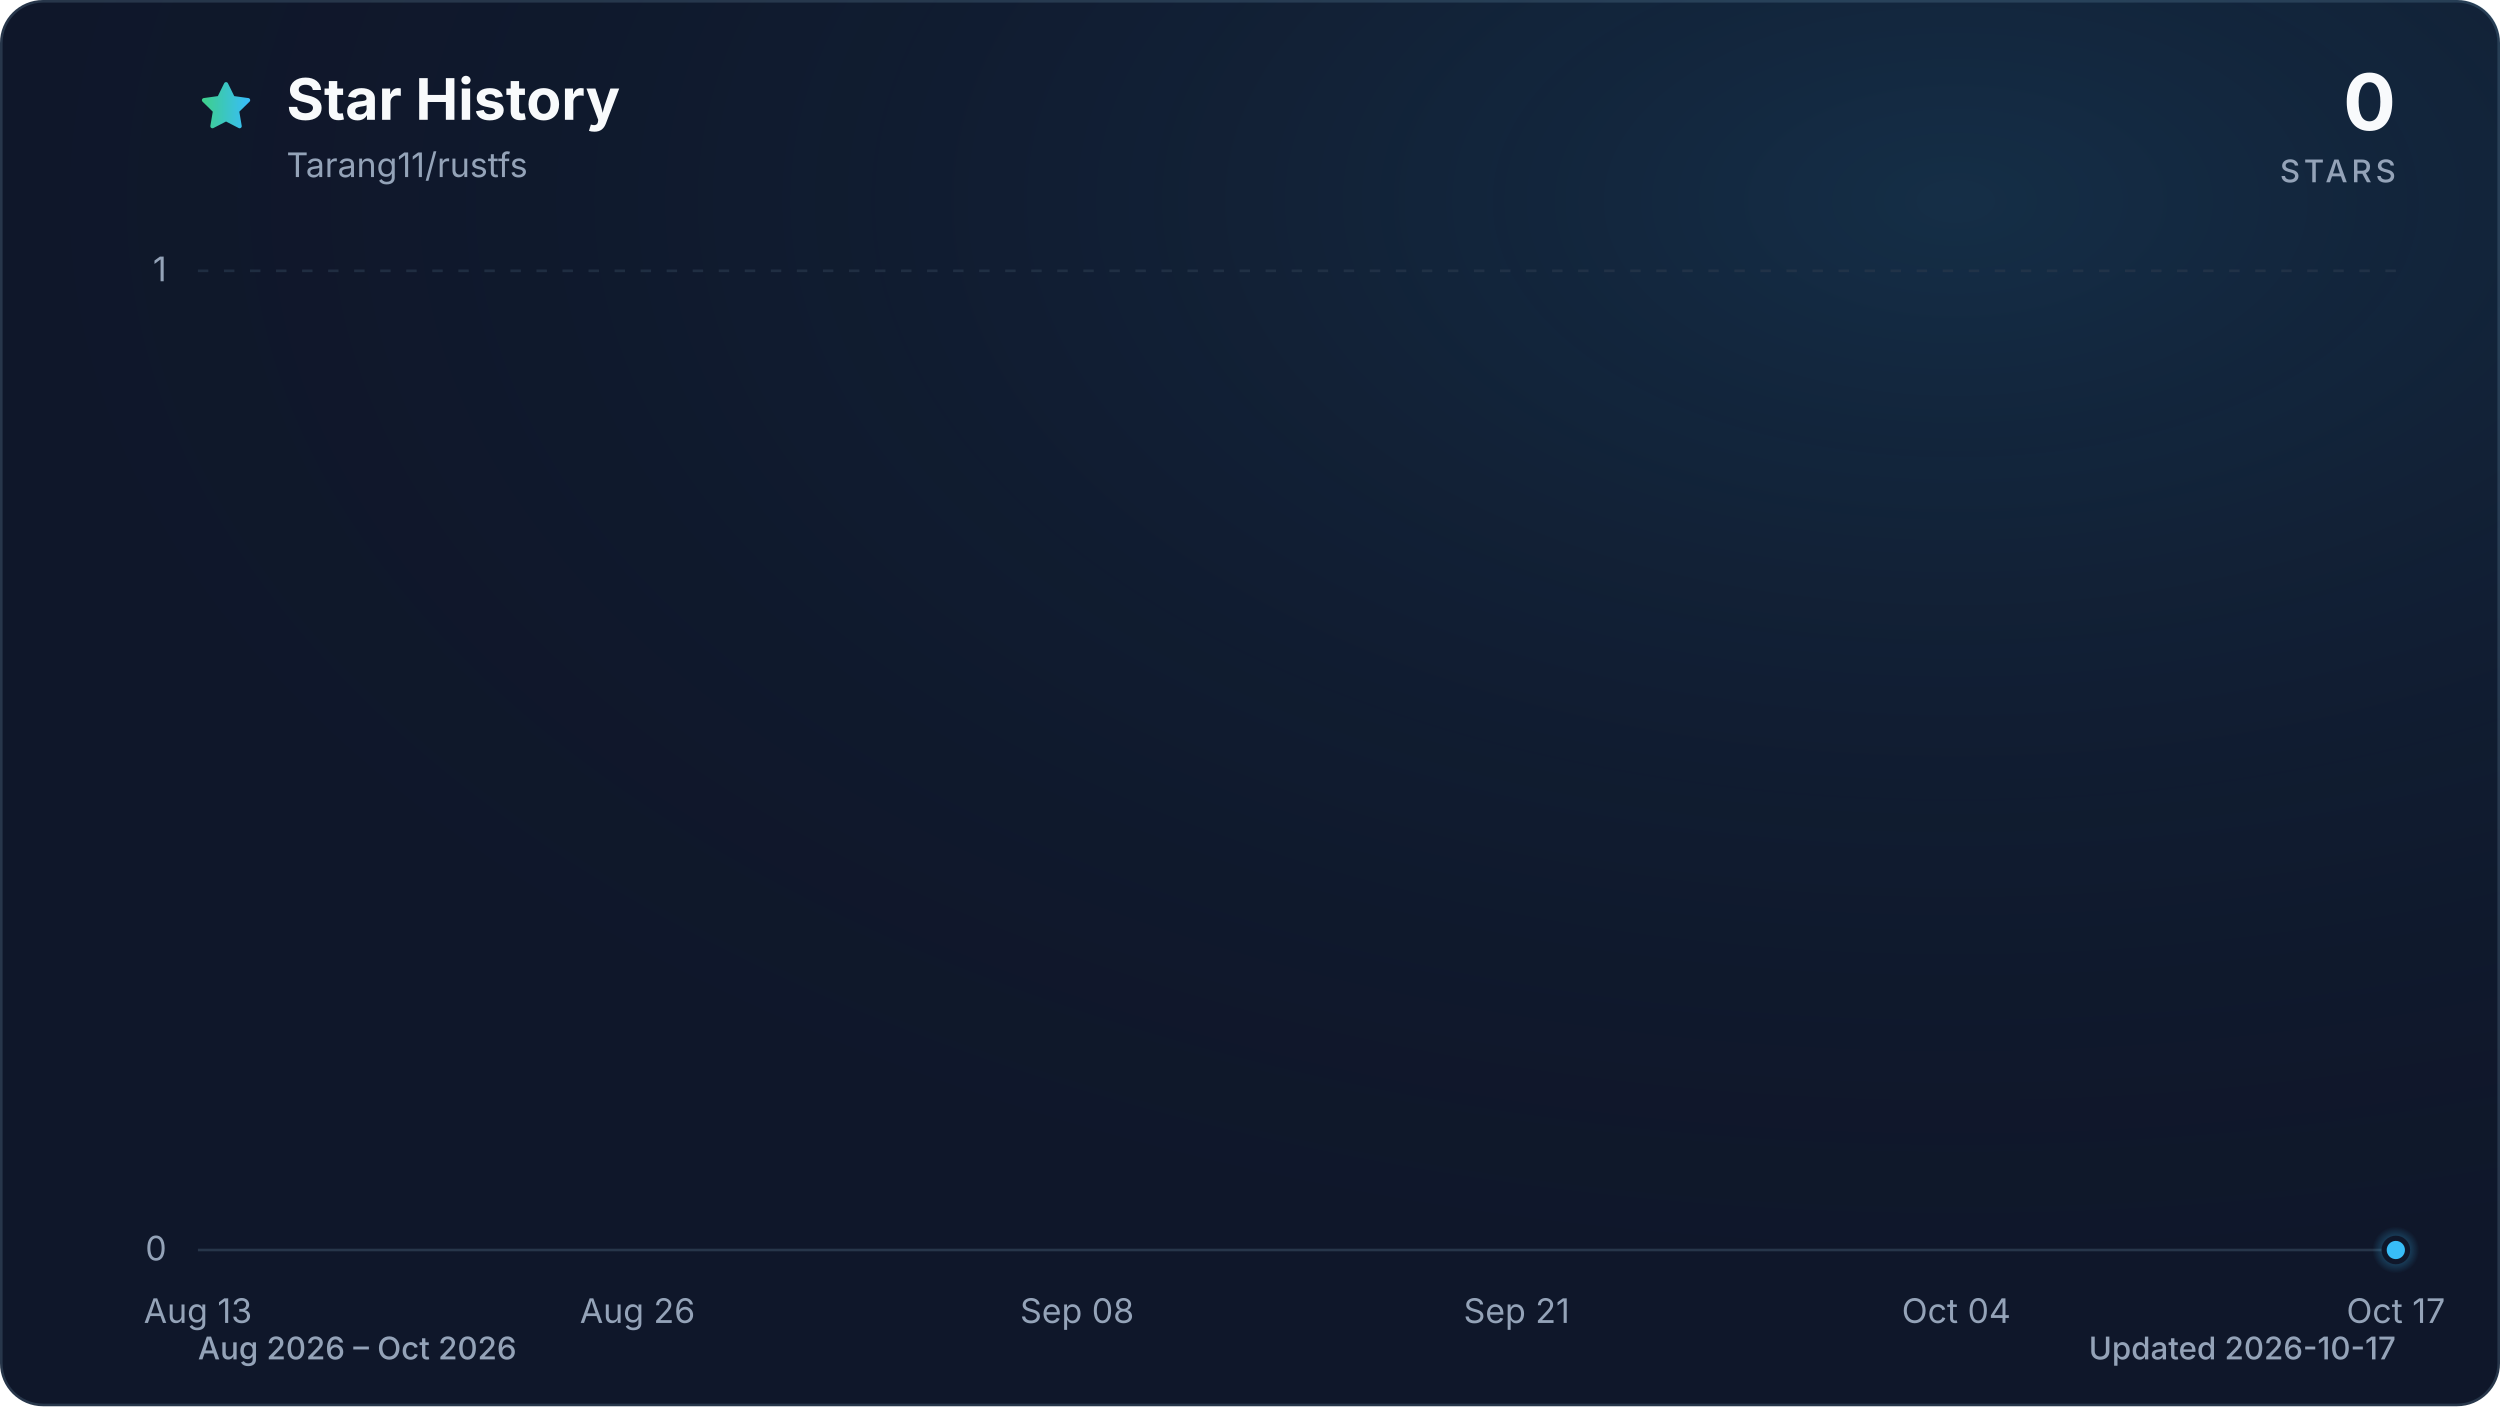
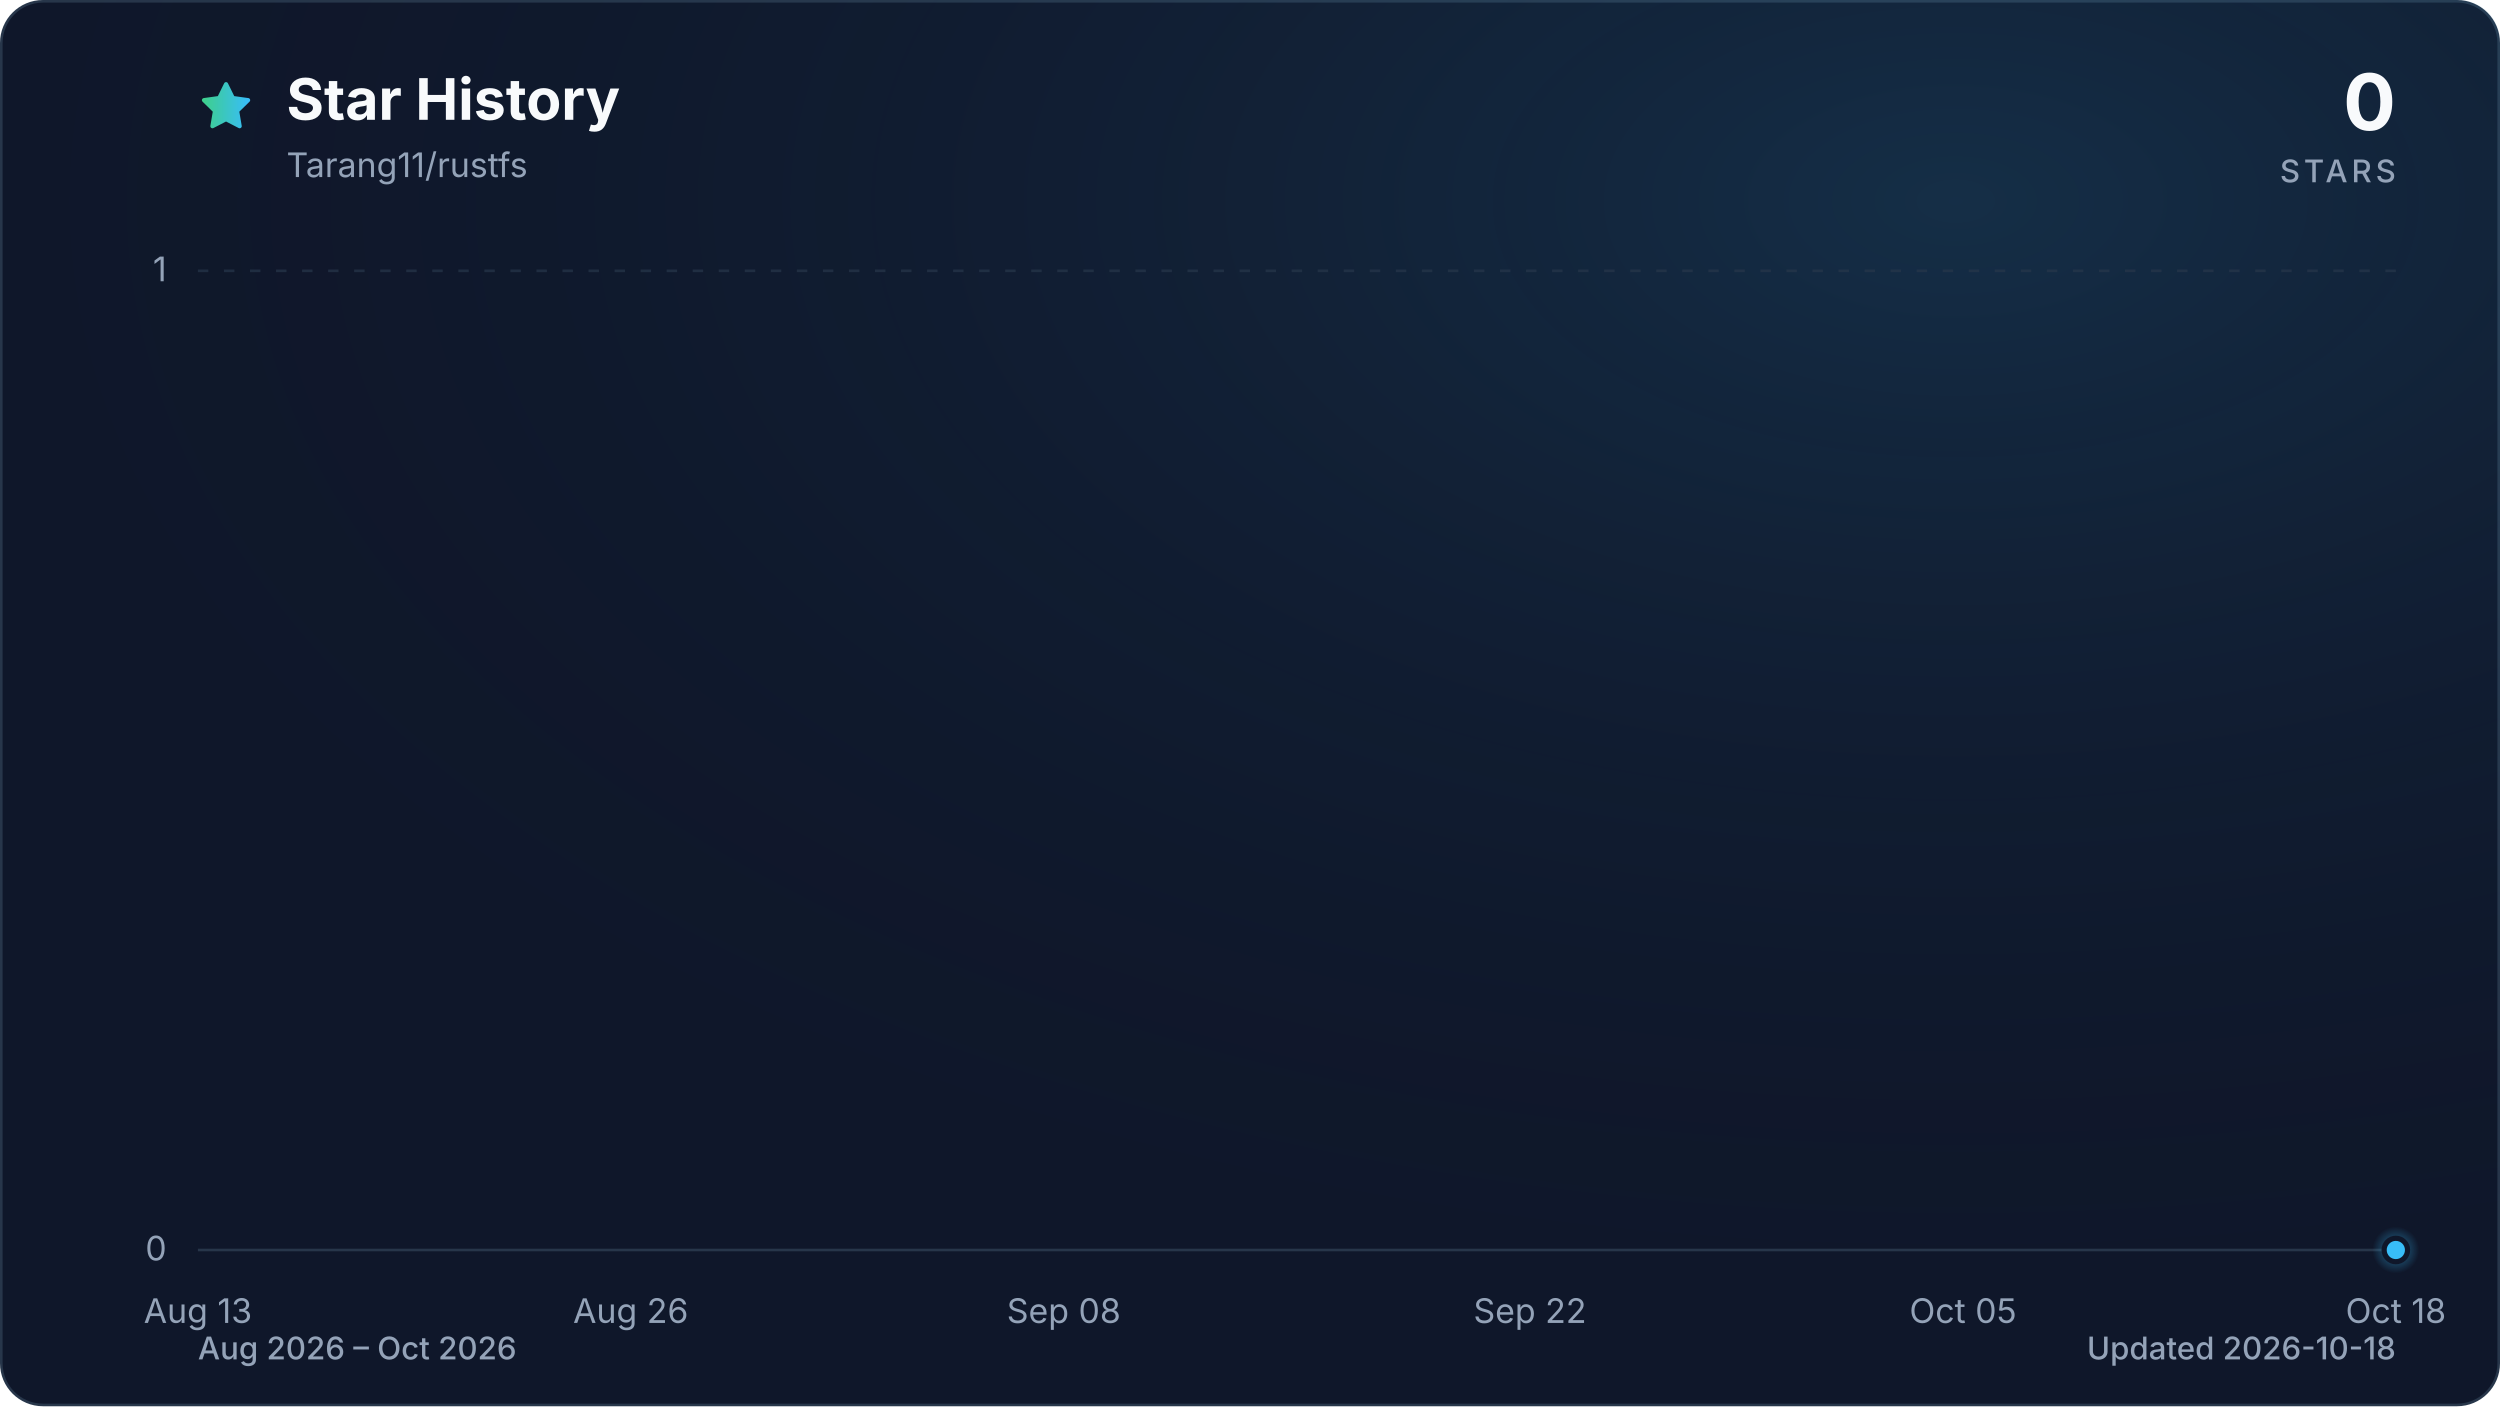
<svg xmlns="http://www.w3.org/2000/svg" viewBox="0 0 960 540" role="img" aria-labelledby="title description" data-style="gradient" data-variant="glow" data-animated="true">
  <defs>
    <linearGradient id="trend" x1="0" y1="0" x2="1" y2="0">
      <stop offset="0%" stop-color="#3ecf8e" />
      <stop offset="100%" stop-color="#38bdf8" />
    </linearGradient>
    <linearGradient id="area" x1="0" y1="0" x2="0" y2="1">
      <stop offset="0%" stop-color="#3ecf8e" stop-opacity="0.30" />
      <stop offset="55%" stop-color="#38bdf8" stop-opacity="0.10" />
      <stop offset="100%" stop-color="#38bdf8" stop-opacity="0.01" />
    </linearGradient>
    <radialGradient id="marker-halo" cx="50%" cy="50%" r="50%">
      <stop offset="0%" stop-color="#38bdf8" stop-opacity="0.55" />
      <stop offset="100%" stop-color="#38bdf8" stop-opacity="0" />
    </radialGradient>
    <radialGradient id="surface-glow" cx="78%" cy="14%" r="80%">
      <stop offset="0%" stop-color="#38bdf8" stop-opacity="0.14" />
      <stop offset="100%" stop-color="#0f172a" stop-opacity="0" />
    </radialGradient>
    <filter id="trend-glow" x="-20%" y="-20%" width="140%" height="140%">
      <feGaussianBlur stdDeviation="7" />
    </filter>
  </defs>
  <style>
.trend-enter{transform-box:fill-box;transform-origin:center;animation:trend-enter 520ms cubic-bezier(0.16,1,0.3,1)}
.marker-enter{transform-box:fill-box;transform-origin:center;animation:marker-enter 320ms cubic-bezier(0.16,1,0.3,1) 200ms both}
.marker-pulse{transform-box:fill-box;transform-origin:center;animation:marker-pulse 2.6s ease-out infinite}
@keyframes trend-enter{from{opacity:.35;transform:translateY(10px)}to{opacity:1;transform:translateY(0)}}
@keyframes marker-enter{from{opacity:0;transform:scale(.4)}to{opacity:1;transform:scale(1)}}
@keyframes marker-pulse{0%{opacity:.5;transform:scale(.7)}70%,100%{opacity:0;transform:scale(2.1)}}
@media (prefers-reduced-motion:reduce){.trend-enter,.marker-enter,.marker-pulse{animation:none!important}}
@media (prefers-reduced-motion:reduce){.marker-pulse{opacity:0}}
</style>
  <rect x="0.5" y="0.5" width="959" height="539" fill="#0f172a" stroke="#27364a" stroke-width="1" rx="16" />
  <rect width="960" height="540" fill="url(#surface-glow)" rx="16" />
  <path d="M12 2.6l2.9 5.9 6.5.9-4.7 4.6 1.1 6.5-5.8-3-5.8 3 1.1-6.5-4.7-4.6 6.5-.9L12 2.6Z" transform="translate(76 30) scale(.9)" fill="url(#trend)" stroke="url(#trend)" stroke-width="1.8" stroke-linejoin="round" aria-hidden="true" />
  <text x="110" y="46" fill="#f8fafc" font-family="ui-sans-serif, system-ui, -apple-system, BlinkMacSystemFont, 'Segoe UI', sans-serif" font-size="22" font-weight="700">Star History</text>
  <text x="110" y="68" fill="#94a3b8" font-family="ui-sans-serif, system-ui, -apple-system, BlinkMacSystemFont, 'Segoe UI', sans-serif" font-size="13">Tarang11/rustfs</text>
  <text x="920" y="50" fill="#f8fafc" font-family="ui-sans-serif, system-ui, -apple-system, BlinkMacSystemFont, 'Segoe UI', sans-serif" font-size="30" font-weight="700" text-anchor="end">0</text>
  <text x="920" y="70" fill="#94a3b8" font-family="ui-sans-serif, system-ui, -apple-system, BlinkMacSystemFont, 'Segoe UI', sans-serif" font-size="12" font-weight="500" letter-spacing="1.5" text-anchor="end">STARS</text>
  <line x1="76" y1="480.0" x2="920" y2="480.0" stroke="#27364a" stroke-width="1" stroke-dasharray="0" opacity="1" />
  <text x="64" y="484.0" fill="#94a3b8" font-family="ui-sans-serif, system-ui, -apple-system, BlinkMacSystemFont, 'Segoe UI', sans-serif" font-size="13" text-anchor="end">0</text>
  <line x1="76" y1="104.0" x2="920" y2="104.0" stroke="#27364a" stroke-width="1" stroke-dasharray="4 6" opacity="0.7" />
  <text x="64" y="108.0" fill="#94a3b8" font-family="ui-sans-serif, system-ui, -apple-system, BlinkMacSystemFont, 'Segoe UI', sans-serif" font-size="13" text-anchor="end">1</text>
  <text x="76.0" y="508" fill="#94a3b8" font-family="ui-sans-serif, system-ui, -apple-system, BlinkMacSystemFont, 'Segoe UI', sans-serif" font-size="13" text-anchor="middle">Aug 13</text>
-   <text x="244.8" y="508" fill="#94a3b8" font-family="ui-sans-serif, system-ui, -apple-system, BlinkMacSystemFont, 'Segoe UI', sans-serif" font-size="13" text-anchor="middle">Aug 26</text>
-   <text x="413.6" y="508" fill="#94a3b8" font-family="ui-sans-serif, system-ui, -apple-system, BlinkMacSystemFont, 'Segoe UI', sans-serif" font-size="13" text-anchor="middle">Sep 08</text>
-   <text x="582.4" y="508" fill="#94a3b8" font-family="ui-sans-serif, system-ui, -apple-system, BlinkMacSystemFont, 'Segoe UI', sans-serif" font-size="13" text-anchor="middle">Sep 21</text>
-   <text x="751.2" y="508" fill="#94a3b8" font-family="ui-sans-serif, system-ui, -apple-system, BlinkMacSystemFont, 'Segoe UI', sans-serif" font-size="13" text-anchor="middle">Oct 04</text>
-   <text x="920.0" y="508" fill="#94a3b8" font-family="ui-sans-serif, system-ui, -apple-system, BlinkMacSystemFont, 'Segoe UI', sans-serif" font-size="13" text-anchor="middle">Oct 17</text>
+   <text x="242.2" y="508" fill="#94a3b8" font-family="ui-sans-serif, system-ui, -apple-system, BlinkMacSystemFont, 'Segoe UI', sans-serif" font-size="13" text-anchor="middle">Aug 26</text>
+   <text x="408.5" y="508" fill="#94a3b8" font-family="ui-sans-serif, system-ui, -apple-system, BlinkMacSystemFont, 'Segoe UI', sans-serif" font-size="13" text-anchor="middle">Sep 08</text>
+   <text x="587.5" y="508" fill="#94a3b8" font-family="ui-sans-serif, system-ui, -apple-system, BlinkMacSystemFont, 'Segoe UI', sans-serif" font-size="13" text-anchor="middle">Sep 22</text>
+   <text x="753.8" y="508" fill="#94a3b8" font-family="ui-sans-serif, system-ui, -apple-system, BlinkMacSystemFont, 'Segoe UI', sans-serif" font-size="13" text-anchor="middle">Oct 05</text>
+   <text x="920.0" y="508" fill="#94a3b8" font-family="ui-sans-serif, system-ui, -apple-system, BlinkMacSystemFont, 'Segoe UI', sans-serif" font-size="13" text-anchor="middle">Oct 18</text>
  <g class="trend-enter">
-     <path d="M 76.0 480.0 C 80.3 480.0, 84.7 480.0, 89.0 480.0 C 93.3 480.0, 97.6 480.0, 102.0 480.0 C 106.3 480.0, 110.6 480.0, 115.0 480.0 C 119.3 480.0, 123.6 480.0, 127.9 480.0 C 132.3 480.0, 136.6 480.0, 140.9 480.0 C 145.3 480.0, 149.6 480.0, 153.9 480.0 C 158.2 480.0, 162.6 480.0, 166.9 480.0 C 171.2 480.0, 175.5 480.0, 179.9 480.0 C 184.2 480.0, 188.5 480.0, 192.9 480.0 C 197.2 480.0, 201.5 480.0, 205.8 480.0 C 210.2 480.0, 214.5 480.0, 218.8 480.0 C 223.2 480.0, 227.5 480.0, 231.8 480.0 C 236.1 480.0, 240.5 480.0, 244.8 480.0 C 249.1 480.0, 253.5 480.0, 257.8 480.0 C 262.1 480.0, 266.4 480.0, 270.8 480.0 C 275.1 480.0, 279.4 480.0, 283.8 480.0 C 288.1 480.0, 292.4 480.0, 296.7 480.0 C 301.1 480.0, 305.4 480.0, 309.7 480.0 C 314.1 480.0, 318.4 480.0, 322.7 480.0 C 327.0 480.0, 331.4 480.0, 335.7 480.0 C 340.0 480.0, 344.3 480.0, 348.7 480.0 C 353.0 480.0, 357.3 480.0, 361.7 480.0 C 366.0 480.0, 370.3 480.0, 374.6 480.0 C 379.0 480.0, 383.3 480.0, 387.6 480.0 C 392.0 480.0, 396.3 480.0, 400.6 480.0 C 404.9 480.0, 409.3 480.0, 413.6 480.0 C 417.9 480.0, 422.3 480.0, 426.6 480.0 C 430.9 480.0, 435.2 480.0, 439.6 480.0 C 443.9 480.0, 448.2 480.0, 452.6 480.0 C 456.9 480.0, 461.2 480.0, 465.5 480.0 C 469.9 480.0, 474.2 480.0, 478.5 480.0 C 482.9 480.0, 487.2 480.0, 491.5 480.0 C 495.8 480.0, 500.2 480.0, 504.5 480.0 C 508.8 480.0, 513.1 480.0, 517.5 480.0 C 521.8 480.0, 526.1 480.0, 530.5 480.0 C 534.8 480.0, 539.1 480.0, 543.4 480.0 C 547.8 480.0, 552.1 480.0, 556.4 480.0 C 560.8 480.0, 565.1 480.0, 569.4 480.0 C 573.7 480.0, 578.1 480.0, 582.4 480.0 C 586.7 480.0, 591.1 480.0, 595.4 480.0 C 599.7 480.0, 604.0 480.0, 608.4 480.0 C 612.7 480.0, 617.0 480.0, 621.4 480.0 C 625.7 480.0, 630.0 480.0, 634.3 480.0 C 638.7 480.0, 643.0 480.0, 647.3 480.0 C 651.7 480.0, 656.0 480.0, 660.3 480.0 C 664.6 480.0, 669.0 480.0, 673.3 480.0 C 677.6 480.0, 681.9 480.0, 686.3 480.0 C 690.6 480.0, 694.9 480.0, 699.3 480.0 C 703.6 480.0, 707.9 480.0, 712.2 480.0 C 716.6 480.0, 720.9 480.0, 725.2 480.0 C 729.6 480.0, 733.9 480.0, 738.2 480.0 C 742.5 480.0, 746.9 480.0, 751.2 480.0 C 755.5 480.0, 759.9 480.0, 764.2 480.0 C 768.5 480.0, 772.8 480.0, 777.2 480.0 C 781.5 480.0, 785.8 480.0, 790.2 480.0 C 794.5 480.0, 798.8 480.0, 803.1 480.0 C 807.5 480.0, 811.8 480.0, 816.1 480.0 C 820.5 480.0, 824.8 480.0, 829.1 480.0 C 833.4 480.0, 837.8 480.0, 842.1 480.0 C 846.4 480.0, 850.7 480.0, 855.1 480.0 C 859.4 480.0, 863.7 480.0, 868.1 480.0 C 872.4 480.0, 876.7 480.0, 881.0 480.0 C 885.4 480.0, 889.7 480.0, 894.0 480.0 C 898.4 480.0, 902.7 480.0, 907.0 480.0 C 911.3 480.0, 915.7 480.0, 920.0 480.0 L 920.0 480.0 L 76.0 480.0 Z" fill="url(#area)" />
-     <path d="M 76.0 480.0 C 80.3 480.0, 84.7 480.0, 89.0 480.0 C 93.3 480.0, 97.6 480.0, 102.0 480.0 C 106.3 480.0, 110.6 480.0, 115.0 480.0 C 119.3 480.0, 123.6 480.0, 127.9 480.0 C 132.3 480.0, 136.6 480.0, 140.9 480.0 C 145.3 480.0, 149.6 480.0, 153.9 480.0 C 158.2 480.0, 162.6 480.0, 166.9 480.0 C 171.2 480.0, 175.5 480.0, 179.9 480.0 C 184.2 480.0, 188.5 480.0, 192.9 480.0 C 197.2 480.0, 201.5 480.0, 205.8 480.0 C 210.2 480.0, 214.5 480.0, 218.8 480.0 C 223.2 480.0, 227.5 480.0, 231.8 480.0 C 236.1 480.0, 240.5 480.0, 244.8 480.0 C 249.1 480.0, 253.5 480.0, 257.8 480.0 C 262.1 480.0, 266.4 480.0, 270.8 480.0 C 275.1 480.0, 279.4 480.0, 283.8 480.0 C 288.1 480.0, 292.4 480.0, 296.7 480.0 C 301.1 480.0, 305.4 480.0, 309.7 480.0 C 314.1 480.0, 318.4 480.0, 322.7 480.0 C 327.0 480.0, 331.4 480.0, 335.7 480.0 C 340.0 480.0, 344.3 480.0, 348.7 480.0 C 353.0 480.0, 357.3 480.0, 361.7 480.0 C 366.0 480.0, 370.3 480.0, 374.6 480.0 C 379.0 480.0, 383.3 480.0, 387.6 480.0 C 392.0 480.0, 396.3 480.0, 400.6 480.0 C 404.9 480.0, 409.3 480.0, 413.6 480.0 C 417.9 480.0, 422.3 480.0, 426.6 480.0 C 430.9 480.0, 435.2 480.0, 439.6 480.0 C 443.9 480.0, 448.2 480.0, 452.6 480.0 C 456.9 480.0, 461.2 480.0, 465.5 480.0 C 469.9 480.0, 474.2 480.0, 478.5 480.0 C 482.9 480.0, 487.2 480.0, 491.5 480.0 C 495.8 480.0, 500.2 480.0, 504.5 480.0 C 508.8 480.0, 513.1 480.0, 517.5 480.0 C 521.8 480.0, 526.1 480.0, 530.5 480.0 C 534.8 480.0, 539.1 480.0, 543.4 480.0 C 547.8 480.0, 552.1 480.0, 556.4 480.0 C 560.8 480.0, 565.1 480.0, 569.4 480.0 C 573.7 480.0, 578.1 480.0, 582.4 480.0 C 586.7 480.0, 591.1 480.0, 595.4 480.0 C 599.7 480.0, 604.0 480.0, 608.4 480.0 C 612.7 480.0, 617.0 480.0, 621.4 480.0 C 625.7 480.0, 630.0 480.0, 634.3 480.0 C 638.7 480.0, 643.0 480.0, 647.3 480.0 C 651.7 480.0, 656.0 480.0, 660.3 480.0 C 664.6 480.0, 669.0 480.0, 673.3 480.0 C 677.6 480.0, 681.9 480.0, 686.3 480.0 C 690.6 480.0, 694.9 480.0, 699.3 480.0 C 703.6 480.0, 707.9 480.0, 712.2 480.0 C 716.6 480.0, 720.9 480.0, 725.2 480.0 C 729.6 480.0, 733.9 480.0, 738.2 480.0 C 742.5 480.0, 746.9 480.0, 751.2 480.0 C 755.5 480.0, 759.9 480.0, 764.2 480.0 C 768.5 480.0, 772.8 480.0, 777.2 480.0 C 781.5 480.0, 785.8 480.0, 790.2 480.0 C 794.5 480.0, 798.8 480.0, 803.1 480.0 C 807.5 480.0, 811.8 480.0, 816.1 480.0 C 820.5 480.0, 824.8 480.0, 829.1 480.0 C 833.4 480.0, 837.8 480.0, 842.1 480.0 C 846.4 480.0, 850.7 480.0, 855.1 480.0 C 859.4 480.0, 863.7 480.0, 868.1 480.0 C 872.4 480.0, 876.7 480.0, 881.0 480.0 C 885.4 480.0, 889.7 480.0, 894.0 480.0 C 898.4 480.0, 902.7 480.0, 907.0 480.0 C 911.3 480.0, 915.7 480.0, 920.0 480.0" fill="none" stroke="url(#trend)" stroke-width="12" stroke-linecap="round" stroke-linejoin="round" opacity="0.16" filter="url(#trend-glow)" />
-     <path d="M 76.0 480.0 C 80.3 480.0, 84.7 480.0, 89.0 480.0 C 93.3 480.0, 97.6 480.0, 102.0 480.0 C 106.3 480.0, 110.6 480.0, 115.0 480.0 C 119.3 480.0, 123.6 480.0, 127.9 480.0 C 132.3 480.0, 136.6 480.0, 140.9 480.0 C 145.3 480.0, 149.6 480.0, 153.9 480.0 C 158.2 480.0, 162.6 480.0, 166.9 480.0 C 171.2 480.0, 175.5 480.0, 179.9 480.0 C 184.2 480.0, 188.5 480.0, 192.9 480.0 C 197.2 480.0, 201.5 480.0, 205.8 480.0 C 210.2 480.0, 214.5 480.0, 218.8 480.0 C 223.2 480.0, 227.5 480.0, 231.8 480.0 C 236.1 480.0, 240.5 480.0, 244.8 480.0 C 249.1 480.0, 253.5 480.0, 257.8 480.0 C 262.1 480.0, 266.4 480.0, 270.8 480.0 C 275.1 480.0, 279.4 480.0, 283.8 480.0 C 288.1 480.0, 292.4 480.0, 296.7 480.0 C 301.1 480.0, 305.4 480.0, 309.7 480.0 C 314.1 480.0, 318.4 480.0, 322.7 480.0 C 327.0 480.0, 331.4 480.0, 335.7 480.0 C 340.0 480.0, 344.3 480.0, 348.7 480.0 C 353.0 480.0, 357.3 480.0, 361.7 480.0 C 366.0 480.0, 370.3 480.0, 374.6 480.0 C 379.0 480.0, 383.3 480.0, 387.6 480.0 C 392.0 480.0, 396.3 480.0, 400.6 480.0 C 404.9 480.0, 409.3 480.0, 413.6 480.0 C 417.9 480.0, 422.3 480.0, 426.6 480.0 C 430.9 480.0, 435.2 480.0, 439.6 480.0 C 443.9 480.0, 448.2 480.0, 452.6 480.0 C 456.9 480.0, 461.2 480.0, 465.5 480.0 C 469.9 480.0, 474.2 480.0, 478.5 480.0 C 482.9 480.0, 487.2 480.0, 491.5 480.0 C 495.8 480.0, 500.2 480.0, 504.5 480.0 C 508.8 480.0, 513.1 480.0, 517.5 480.0 C 521.8 480.0, 526.1 480.0, 530.5 480.0 C 534.8 480.0, 539.1 480.0, 543.4 480.0 C 547.8 480.0, 552.1 480.0, 556.4 480.0 C 560.8 480.0, 565.1 480.0, 569.4 480.0 C 573.7 480.0, 578.1 480.0, 582.4 480.0 C 586.7 480.0, 591.1 480.0, 595.4 480.0 C 599.7 480.0, 604.0 480.0, 608.4 480.0 C 612.7 480.0, 617.0 480.0, 621.4 480.0 C 625.7 480.0, 630.0 480.0, 634.3 480.0 C 638.7 480.0, 643.0 480.0, 647.3 480.0 C 651.7 480.0, 656.0 480.0, 660.3 480.0 C 664.6 480.0, 669.0 480.0, 673.3 480.0 C 677.6 480.0, 681.9 480.0, 686.3 480.0 C 690.6 480.0, 694.9 480.0, 699.3 480.0 C 703.6 480.0, 707.9 480.0, 712.2 480.0 C 716.6 480.0, 720.9 480.0, 725.2 480.0 C 729.6 480.0, 733.9 480.0, 738.2 480.0 C 742.5 480.0, 746.9 480.0, 751.2 480.0 C 755.5 480.0, 759.9 480.0, 764.2 480.0 C 768.5 480.0, 772.8 480.0, 777.2 480.0 C 781.5 480.0, 785.8 480.0, 790.2 480.0 C 794.5 480.0, 798.8 480.0, 803.1 480.0 C 807.5 480.0, 811.8 480.0, 816.1 480.0 C 820.5 480.0, 824.8 480.0, 829.1 480.0 C 833.4 480.0, 837.8 480.0, 842.1 480.0 C 846.4 480.0, 850.7 480.0, 855.1 480.0 C 859.4 480.0, 863.7 480.0, 868.1 480.0 C 872.4 480.0, 876.7 480.0, 881.0 480.0 C 885.4 480.0, 889.7 480.0, 894.0 480.0 C 898.4 480.0, 902.7 480.0, 907.0 480.0 C 911.3 480.0, 915.7 480.0, 920.0 480.0" fill="none" stroke="url(#trend)" stroke-width="3" stroke-linecap="round" stroke-linejoin="round" />
+     <path d="M 76.0 480.0 C 80.3 480.0, 84.5 480.0, 88.8 480.0 C 93.1 480.0, 97.3 480.0, 101.6 480.0 C 105.8 480.0, 110.1 480.0, 114.4 480.0 C 118.6 480.0, 122.9 480.0, 127.2 480.0 C 131.4 480.0, 135.7 480.0, 139.9 480.0 C 144.2 480.0, 148.5 480.0, 152.7 480.0 C 157.0 480.0, 161.3 480.0, 165.5 480.0 C 169.8 480.0, 174.0 480.0, 178.3 480.0 C 182.6 480.0, 186.8 480.0, 191.1 480.0 C 195.4 480.0, 199.6 480.0, 203.9 480.0 C 208.1 480.0, 212.4 480.0, 216.7 480.0 C 220.9 480.0, 225.2 480.0, 229.5 480.0 C 233.7 480.0, 238.0 480.0, 242.2 480.0 C 246.5 480.0, 250.8 480.0, 255.0 480.0 C 259.3 480.0, 263.6 480.0, 267.8 480.0 C 272.1 480.0, 276.3 480.0, 280.6 480.0 C 284.9 480.0, 289.1 480.0, 293.4 480.0 C 297.7 480.0, 301.9 480.0, 306.2 480.0 C 310.4 480.0, 314.7 480.0, 319.0 480.0 C 323.2 480.0, 327.5 480.0, 331.8 480.0 C 336.0 480.0, 340.3 480.0, 344.5 480.0 C 348.8 480.0, 353.1 480.0, 357.3 480.0 C 361.6 480.0, 365.9 480.0, 370.1 480.0 C 374.4 480.0, 378.6 480.0, 382.9 480.0 C 387.2 480.0, 391.4 480.0, 395.7 480.0 C 400.0 480.0, 404.2 480.0, 408.5 480.0 C 412.7 480.0, 417.0 480.0, 421.3 480.0 C 425.5 480.0, 429.8 480.0, 434.1 480.0 C 438.3 480.0, 442.6 480.0, 446.8 480.0 C 451.1 480.0, 455.4 480.0, 459.6 480.0 C 463.9 480.0, 468.2 480.0, 472.4 480.0 C 476.7 480.0, 480.9 480.0, 485.2 480.0 C 489.5 480.0, 493.7 480.0, 498.0 480.0 C 502.3 480.0, 506.5 480.0, 510.8 480.0 C 515.1 480.0, 519.3 480.0, 523.6 480.0 C 527.8 480.0, 532.1 480.0, 536.4 480.0 C 540.6 480.0, 544.9 480.0, 549.2 480.0 C 553.4 480.0, 557.7 480.0, 561.9 480.0 C 566.2 480.0, 570.5 480.0, 574.7 480.0 C 579.0 480.0, 583.3 480.0, 587.5 480.0 C 591.8 480.0, 596.0 480.0, 600.3 480.0 C 604.6 480.0, 608.8 480.0, 613.1 480.0 C 617.4 480.0, 621.6 480.0, 625.9 480.0 C 630.1 480.0, 634.4 480.0, 638.7 480.0 C 642.9 480.0, 647.2 480.0, 651.5 480.0 C 655.7 480.0, 660.0 480.0, 664.2 480.0 C 668.5 480.0, 672.8 480.0, 677.0 480.0 C 681.3 480.0, 685.6 480.0, 689.8 480.0 C 694.1 480.0, 698.3 480.0, 702.6 480.0 C 706.9 480.0, 711.1 480.0, 715.4 480.0 C 719.7 480.0, 723.9 480.0, 728.2 480.0 C 732.4 480.0, 736.7 480.0, 741.0 480.0 C 745.2 480.0, 749.5 480.0, 753.8 480.0 C 758.0 480.0, 762.3 480.0, 766.5 480.0 C 770.8 480.0, 775.1 480.0, 779.3 480.0 C 783.6 480.0, 787.9 480.0, 792.1 480.0 C 796.4 480.0, 800.6 480.0, 804.9 480.0 C 809.2 480.0, 813.4 480.0, 817.7 480.0 C 822.0 480.0, 826.2 480.0, 830.5 480.0 C 834.7 480.0, 839.0 480.0, 843.3 480.0 C 847.5 480.0, 851.8 480.0, 856.1 480.0 C 860.3 480.0, 864.6 480.0, 868.8 480.0 C 873.1 480.0, 877.4 480.0, 881.6 480.0 C 885.9 480.0, 890.2 480.0, 894.4 480.0 C 898.7 480.0, 902.9 480.0, 907.2 480.0 C 911.5 480.0, 915.7 480.0, 920.0 480.0 L 920.0 480.0 L 76.0 480.0 Z" fill="url(#area)" />
+     <path d="M 76.0 480.0 C 80.3 480.0, 84.5 480.0, 88.8 480.0 C 93.1 480.0, 97.3 480.0, 101.6 480.0 C 105.8 480.0, 110.1 480.0, 114.4 480.0 C 118.6 480.0, 122.9 480.0, 127.2 480.0 C 131.4 480.0, 135.7 480.0, 139.9 480.0 C 144.2 480.0, 148.5 480.0, 152.7 480.0 C 157.0 480.0, 161.3 480.0, 165.5 480.0 C 169.8 480.0, 174.0 480.0, 178.3 480.0 C 182.6 480.0, 186.8 480.0, 191.1 480.0 C 195.4 480.0, 199.6 480.0, 203.9 480.0 C 208.1 480.0, 212.4 480.0, 216.7 480.0 C 220.9 480.0, 225.2 480.0, 229.5 480.0 C 233.7 480.0, 238.0 480.0, 242.2 480.0 C 246.5 480.0, 250.8 480.0, 255.0 480.0 C 259.3 480.0, 263.6 480.0, 267.8 480.0 C 272.1 480.0, 276.3 480.0, 280.6 480.0 C 284.9 480.0, 289.1 480.0, 293.4 480.0 C 297.7 480.0, 301.9 480.0, 306.2 480.0 C 310.4 480.0, 314.7 480.0, 319.0 480.0 C 323.2 480.0, 327.5 480.0, 331.8 480.0 C 336.0 480.0, 340.3 480.0, 344.5 480.0 C 348.8 480.0, 353.1 480.0, 357.3 480.0 C 361.6 480.0, 365.9 480.0, 370.1 480.0 C 374.4 480.0, 378.6 480.0, 382.9 480.0 C 387.2 480.0, 391.4 480.0, 395.7 480.0 C 400.0 480.0, 404.2 480.0, 408.5 480.0 C 412.7 480.0, 417.0 480.0, 421.3 480.0 C 425.5 480.0, 429.8 480.0, 434.1 480.0 C 438.3 480.0, 442.6 480.0, 446.8 480.0 C 451.1 480.0, 455.4 480.0, 459.6 480.0 C 463.9 480.0, 468.2 480.0, 472.4 480.0 C 476.7 480.0, 480.9 480.0, 485.2 480.0 C 489.5 480.0, 493.7 480.0, 498.0 480.0 C 502.3 480.0, 506.5 480.0, 510.8 480.0 C 515.1 480.0, 519.3 480.0, 523.6 480.0 C 527.8 480.0, 532.1 480.0, 536.4 480.0 C 540.6 480.0, 544.9 480.0, 549.2 480.0 C 553.4 480.0, 557.7 480.0, 561.9 480.0 C 566.2 480.0, 570.5 480.0, 574.7 480.0 C 579.0 480.0, 583.3 480.0, 587.5 480.0 C 591.8 480.0, 596.0 480.0, 600.3 480.0 C 604.6 480.0, 608.8 480.0, 613.1 480.0 C 617.4 480.0, 621.6 480.0, 625.9 480.0 C 630.1 480.0, 634.4 480.0, 638.7 480.0 C 642.9 480.0, 647.2 480.0, 651.5 480.0 C 655.7 480.0, 660.0 480.0, 664.2 480.0 C 668.5 480.0, 672.8 480.0, 677.0 480.0 C 681.3 480.0, 685.6 480.0, 689.8 480.0 C 694.1 480.0, 698.3 480.0, 702.6 480.0 C 706.9 480.0, 711.1 480.0, 715.4 480.0 C 719.7 480.0, 723.9 480.0, 728.2 480.0 C 732.4 480.0, 736.7 480.0, 741.0 480.0 C 745.2 480.0, 749.5 480.0, 753.8 480.0 C 758.0 480.0, 762.3 480.0, 766.5 480.0 C 770.8 480.0, 775.1 480.0, 779.3 480.0 C 783.6 480.0, 787.9 480.0, 792.1 480.0 C 796.4 480.0, 800.6 480.0, 804.9 480.0 C 809.2 480.0, 813.4 480.0, 817.7 480.0 C 822.0 480.0, 826.2 480.0, 830.5 480.0 C 834.7 480.0, 839.0 480.0, 843.3 480.0 C 847.5 480.0, 851.8 480.0, 856.1 480.0 C 860.3 480.0, 864.6 480.0, 868.8 480.0 C 873.1 480.0, 877.4 480.0, 881.6 480.0 C 885.9 480.0, 890.2 480.0, 894.4 480.0 C 898.7 480.0, 902.9 480.0, 907.2 480.0 C 911.5 480.0, 915.7 480.0, 920.0 480.0" fill="none" stroke="url(#trend)" stroke-width="12" stroke-linecap="round" stroke-linejoin="round" opacity="0.16" filter="url(#trend-glow)" />
+     <path d="M 76.0 480.0 C 80.3 480.0, 84.5 480.0, 88.8 480.0 C 93.1 480.0, 97.3 480.0, 101.6 480.0 C 105.8 480.0, 110.1 480.0, 114.4 480.0 C 118.6 480.0, 122.9 480.0, 127.2 480.0 C 131.4 480.0, 135.7 480.0, 139.9 480.0 C 144.2 480.0, 148.5 480.0, 152.7 480.0 C 157.0 480.0, 161.3 480.0, 165.5 480.0 C 169.8 480.0, 174.0 480.0, 178.3 480.0 C 182.6 480.0, 186.8 480.0, 191.1 480.0 C 195.4 480.0, 199.6 480.0, 203.9 480.0 C 208.1 480.0, 212.4 480.0, 216.7 480.0 C 220.9 480.0, 225.2 480.0, 229.5 480.0 C 233.7 480.0, 238.0 480.0, 242.2 480.0 C 246.5 480.0, 250.8 480.0, 255.0 480.0 C 259.3 480.0, 263.6 480.0, 267.8 480.0 C 272.1 480.0, 276.3 480.0, 280.6 480.0 C 284.9 480.0, 289.1 480.0, 293.4 480.0 C 297.7 480.0, 301.9 480.0, 306.2 480.0 C 310.4 480.0, 314.7 480.0, 319.0 480.0 C 323.2 480.0, 327.5 480.0, 331.8 480.0 C 336.0 480.0, 340.3 480.0, 344.5 480.0 C 348.8 480.0, 353.1 480.0, 357.3 480.0 C 361.6 480.0, 365.9 480.0, 370.1 480.0 C 374.4 480.0, 378.6 480.0, 382.9 480.0 C 387.2 480.0, 391.4 480.0, 395.7 480.0 C 400.0 480.0, 404.2 480.0, 408.5 480.0 C 412.7 480.0, 417.0 480.0, 421.3 480.0 C 425.5 480.0, 429.8 480.0, 434.1 480.0 C 438.3 480.0, 442.6 480.0, 446.8 480.0 C 451.1 480.0, 455.4 480.0, 459.6 480.0 C 463.9 480.0, 468.2 480.0, 472.4 480.0 C 476.7 480.0, 480.9 480.0, 485.2 480.0 C 489.5 480.0, 493.7 480.0, 498.0 480.0 C 502.3 480.0, 506.5 480.0, 510.8 480.0 C 515.1 480.0, 519.3 480.0, 523.6 480.0 C 527.8 480.0, 532.1 480.0, 536.4 480.0 C 540.6 480.0, 544.9 480.0, 549.2 480.0 C 553.4 480.0, 557.7 480.0, 561.9 480.0 C 566.2 480.0, 570.5 480.0, 574.7 480.0 C 579.0 480.0, 583.3 480.0, 587.5 480.0 C 591.8 480.0, 596.0 480.0, 600.3 480.0 C 604.6 480.0, 608.8 480.0, 613.1 480.0 C 617.4 480.0, 621.6 480.0, 625.9 480.0 C 630.1 480.0, 634.4 480.0, 638.7 480.0 C 642.9 480.0, 647.2 480.0, 651.5 480.0 C 655.7 480.0, 660.0 480.0, 664.2 480.0 C 668.5 480.0, 672.8 480.0, 677.0 480.0 C 681.3 480.0, 685.6 480.0, 689.8 480.0 C 694.1 480.0, 698.3 480.0, 702.6 480.0 C 706.9 480.0, 711.1 480.0, 715.4 480.0 C 719.7 480.0, 723.9 480.0, 728.2 480.0 C 732.4 480.0, 736.7 480.0, 741.0 480.0 C 745.2 480.0, 749.5 480.0, 753.8 480.0 C 758.0 480.0, 762.3 480.0, 766.5 480.0 C 770.8 480.0, 775.1 480.0, 779.3 480.0 C 783.6 480.0, 787.9 480.0, 792.1 480.0 C 796.4 480.0, 800.6 480.0, 804.9 480.0 C 809.2 480.0, 813.4 480.0, 817.7 480.0 C 822.0 480.0, 826.2 480.0, 830.5 480.0 C 834.7 480.0, 839.0 480.0, 843.3 480.0 C 847.5 480.0, 851.8 480.0, 856.1 480.0 C 860.3 480.0, 864.6 480.0, 868.8 480.0 C 873.1 480.0, 877.4 480.0, 881.6 480.0 C 885.9 480.0, 890.2 480.0, 894.4 480.0 C 898.7 480.0, 902.9 480.0, 907.2 480.0 C 911.5 480.0, 915.7 480.0, 920.0 480.0" fill="none" stroke="url(#trend)" stroke-width="3" stroke-linecap="round" stroke-linejoin="round" />
  </g>
  <g class="marker-enter">
    <circle class="marker-pulse" cx="920.0" cy="480.0" r="9" fill="url(#marker-halo)" />
    <circle cx="920.0" cy="480.0" r="4.5" fill="#38bdf8" stroke="#0f172a" stroke-width="2" />
  </g>
  <text x="76" y="522" fill="#94a3b8" font-family="ui-sans-serif, system-ui, -apple-system, BlinkMacSystemFont, 'Segoe UI', sans-serif" font-size="12" font-weight="500">Aug 2026 – Oct 2026</text>
-   <text x="920" y="522" fill="#94a3b8" font-family="ui-sans-serif, system-ui, -apple-system, BlinkMacSystemFont, 'Segoe UI', sans-serif" font-size="12" font-weight="500" text-anchor="end">Updated 2026-10-17</text>
+   <text x="920" y="522" fill="#94a3b8" font-family="ui-sans-serif, system-ui, -apple-system, BlinkMacSystemFont, 'Segoe UI', sans-serif" font-size="12" font-weight="500" text-anchor="end">Updated 2026-10-18</text>
</svg>
